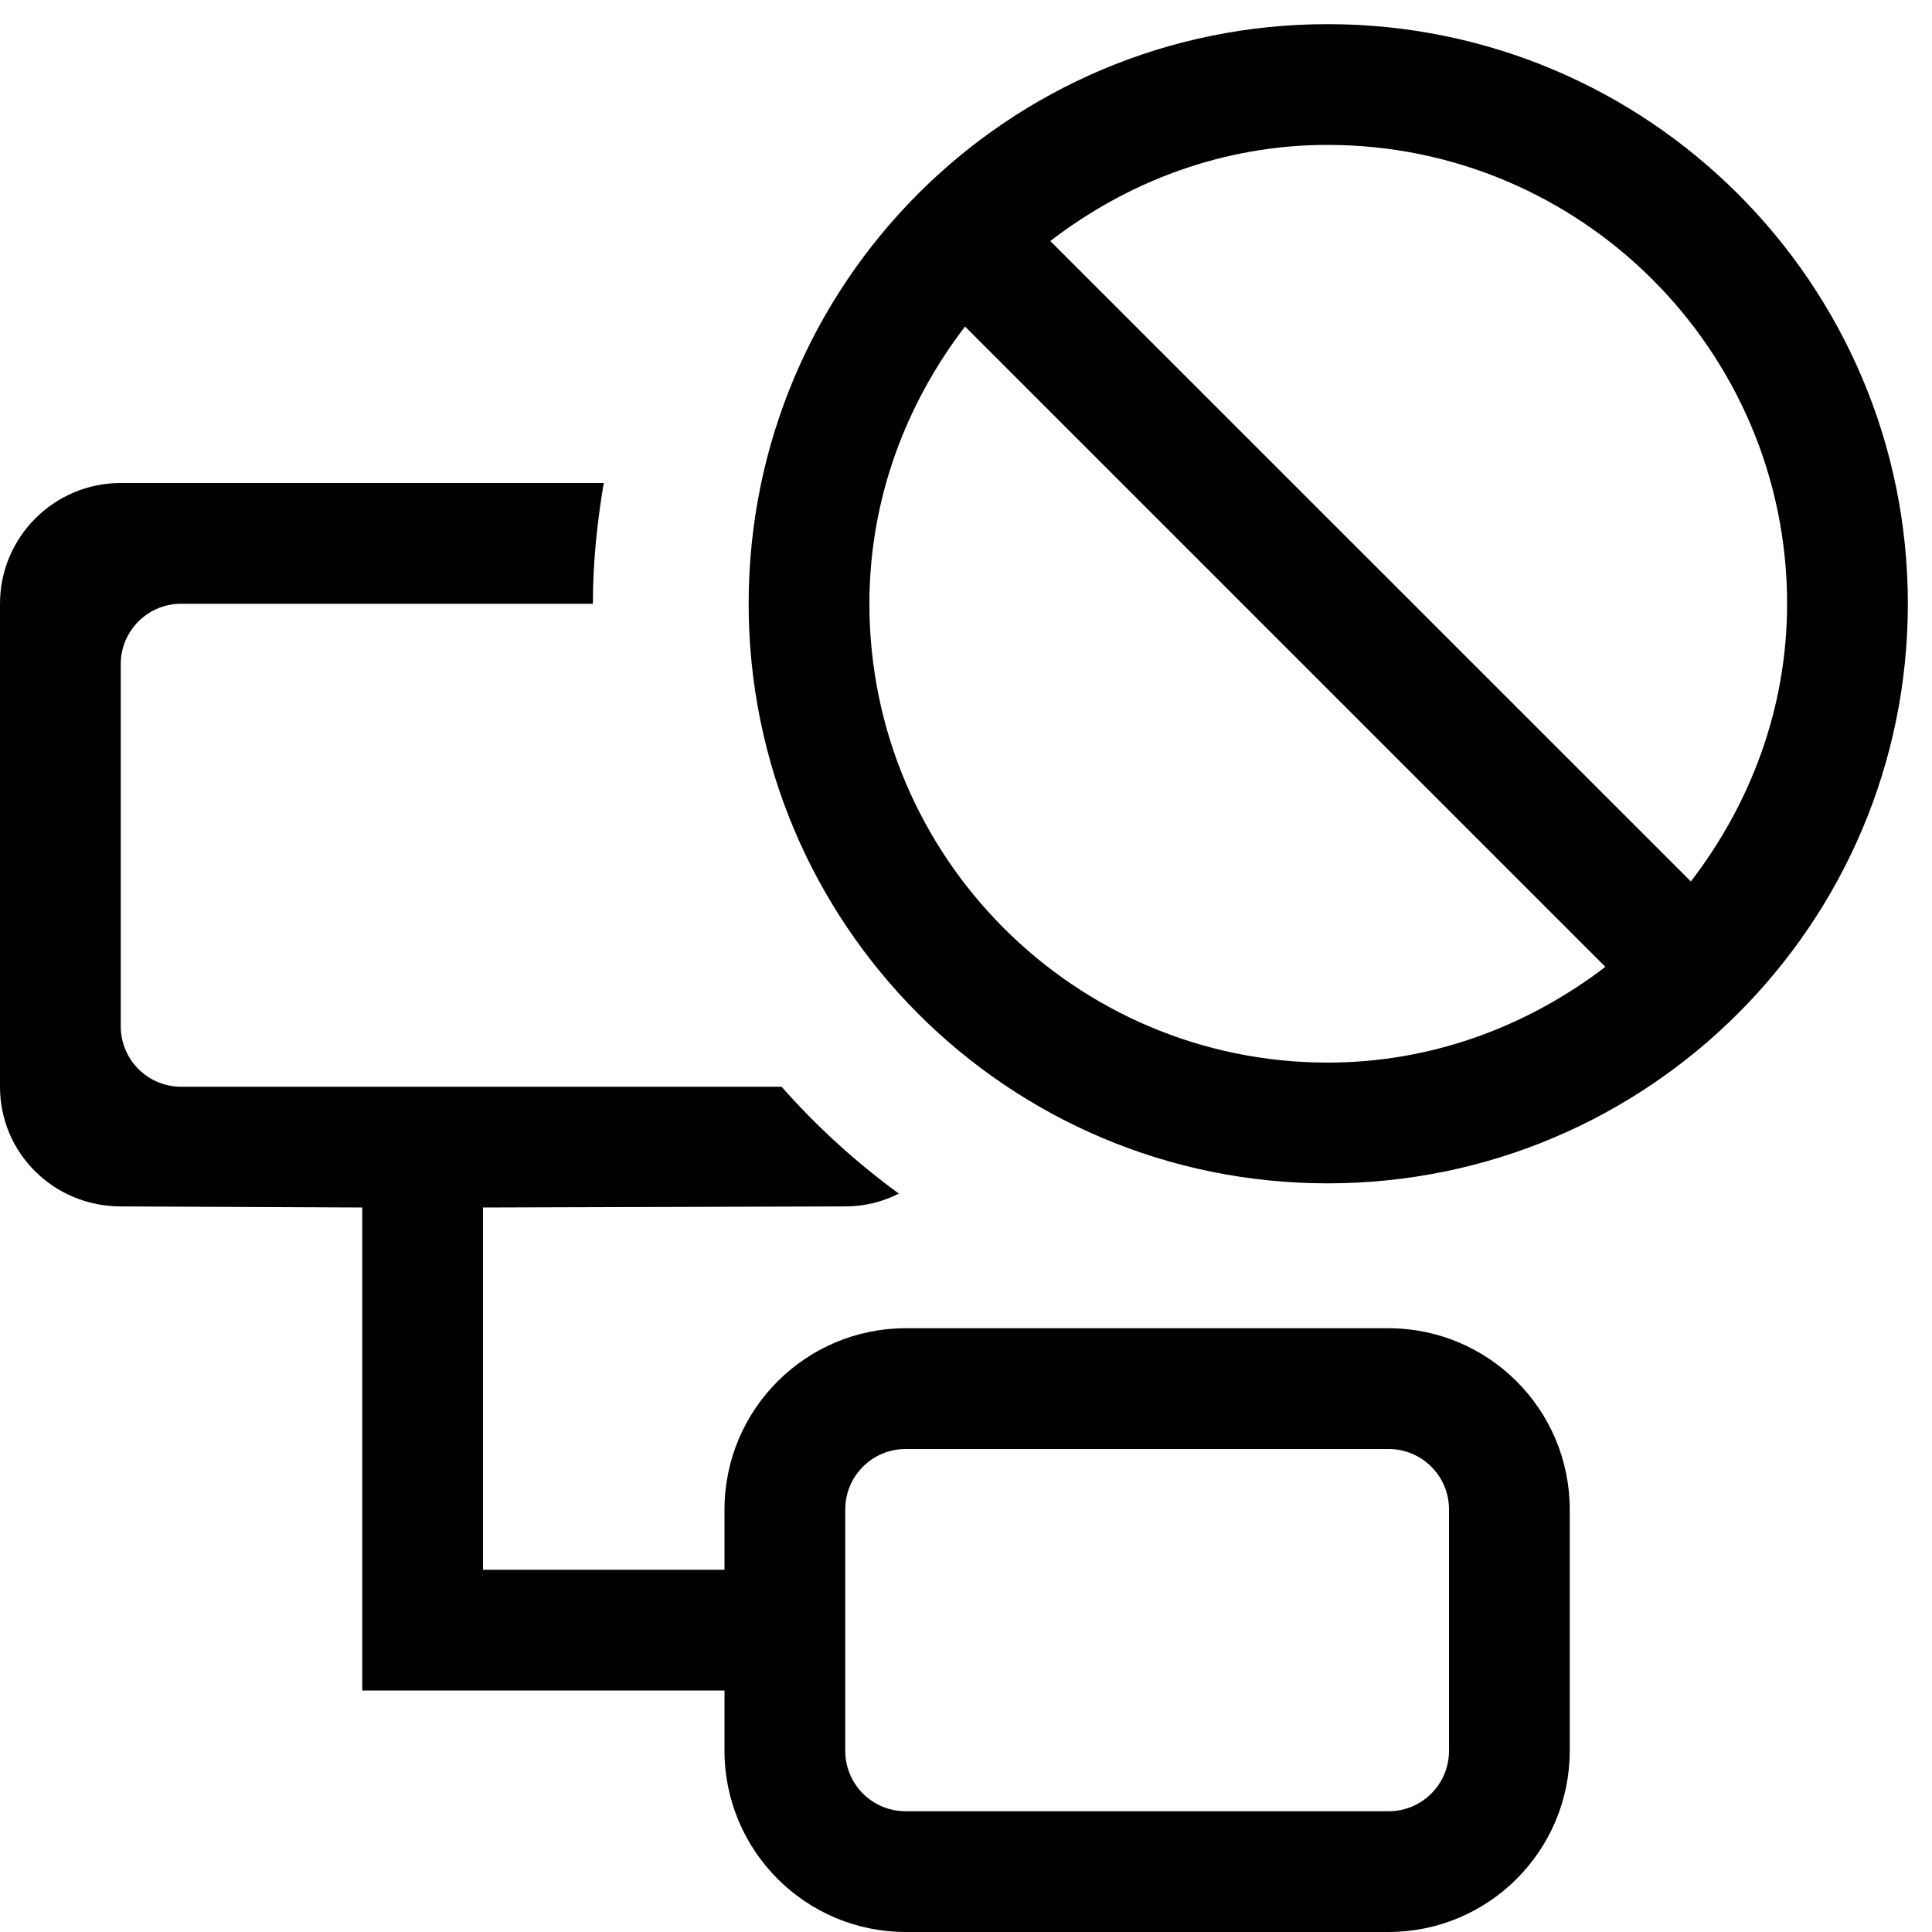
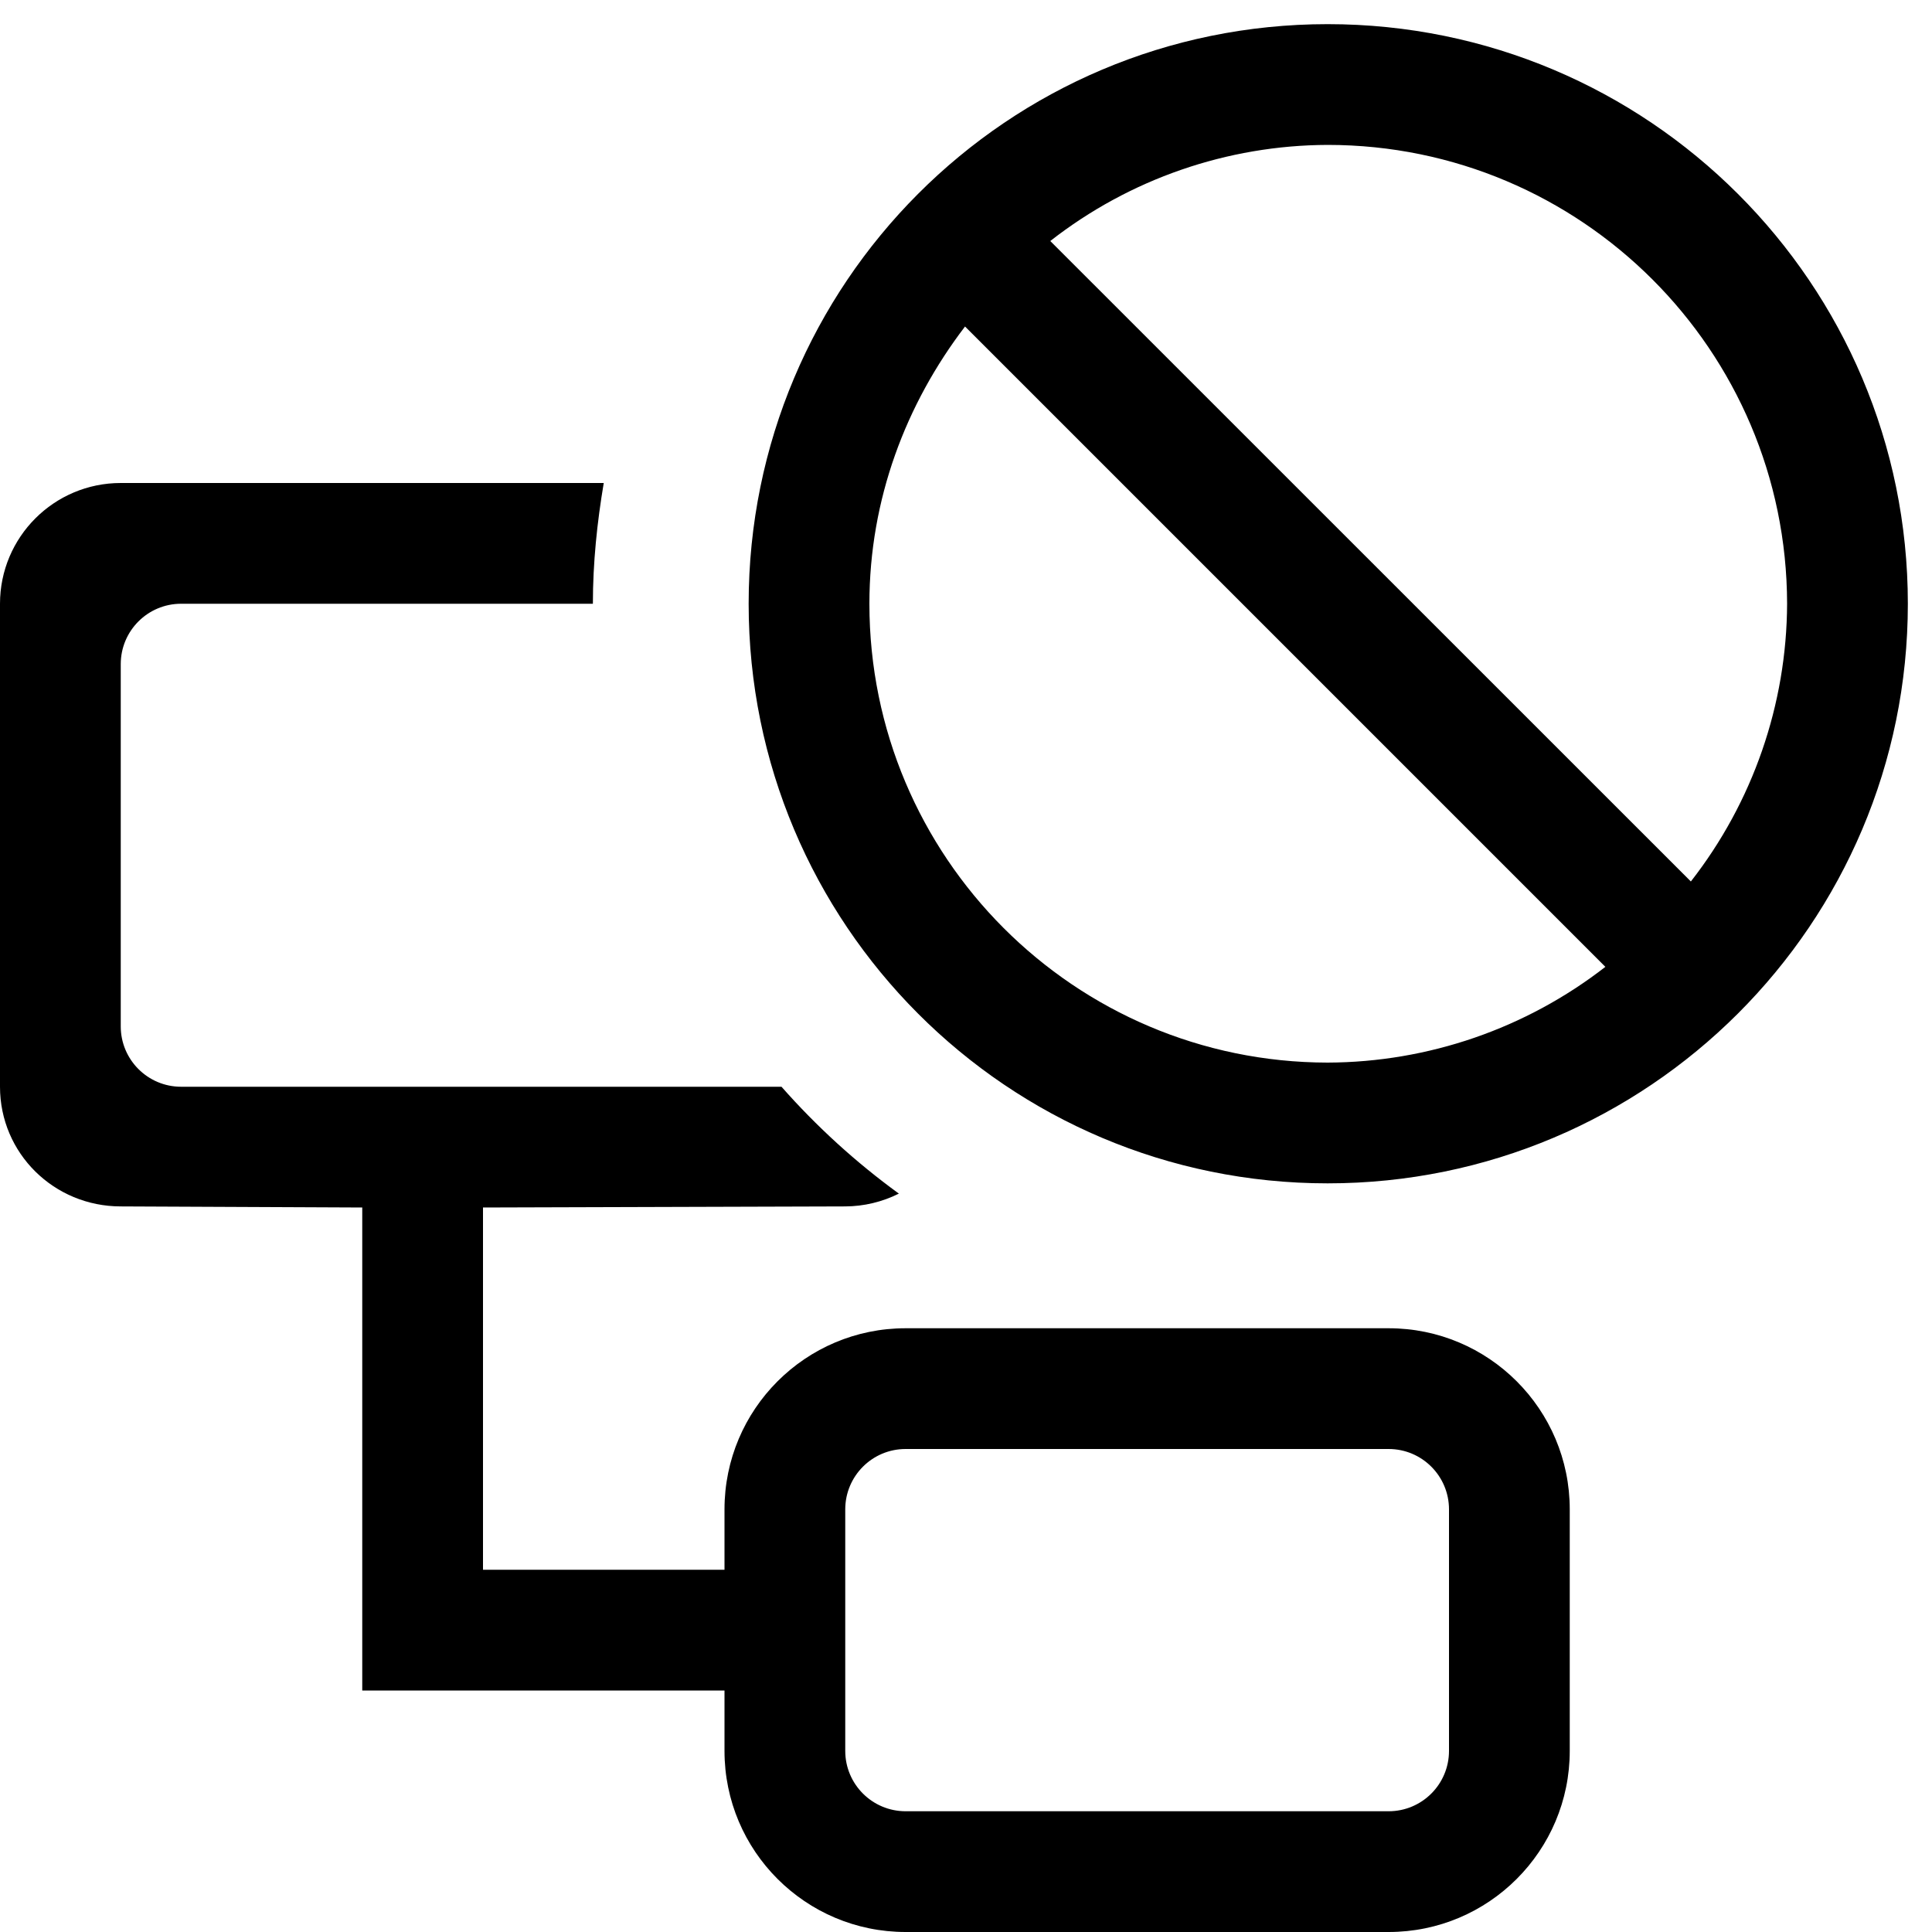
- <svg xmlns="http://www.w3.org/2000/svg" id="icons" viewBox="0 0 16 16">
-   <rect width="16" height="16" fill="none" />
-   <path d="M11.5,11h-4c-.828.001-1.499.672-1.5,1.5v.5h-2v-3l3-.009c.162,0,.308-.038.444-.106-.355-.259-.681-.556-.971-.885H1.5c-.276,0-.5-.224-.5-.5v-3c0-.276.224-.5.5-.5h3.41c0-.341.035-.674.09-1H1c-.552,0-1,.448-1,1v4c0,.552.448.991,1,.991l2,.009v4h3v.5c.001.828.672,1.499,1.5,1.5h4c.828-.001,1.499-.672,1.5-1.5v-2c-.001-.828-.672-1.499-1.5-1.5ZM12,14.5c0,.276-.224.5-.5.5h-4c-.276,0-.5-.224-.5-.5v-2c0-.276.224-.5.5-.5h4c.276,0,.5.224.5.5v2ZM10.995.2c-2.654,0-4.795,2.149-4.795,4.8s2.142,4.8,4.795,4.8,4.805-2.149,4.805-4.8S13.649.2,10.995.2ZM10.995,8.8c-2.093,0-3.795-1.704-3.795-3.8,0-.866.302-1.656.792-2.296l5.303,5.303c-.641.49-1.432.793-2.3.793ZM14.003,7.3L8.698,1.996c.64-.492,1.43-.796,2.297-.796,2.098,0,3.805,1.704,3.805,3.8,0,.868-.305,1.66-.797,2.3Z" />
+ <svg xmlns="http://www.w3.org/2000/svg" viewBox="0 0 16 16">
+   <path fill="none" d="M0 0h16v16H0z" />
+   <path d="M11.5 11h-4A1.5 1.5 0 0 0 6 12.5v.5H4v-3l3-.009a1 1 0 0 0 .444-.106A6 6 0 0 1 6.472 9H1.5a.5.5 0 0 1-.5-.5v-3a.5.5 0 0 1 .5-.5h3.41c0-.341.035-.674.09-1H1a1 1 0 0 0-1 1v4c0 .552.448.991 1 .991L3 10v4h3v.5A1.5 1.5 0 0 0 7.5 16h4a1.5 1.5 0 0 0 1.5-1.5v-2a1.5 1.5 0 0 0-1.5-1.5m.5 3.5a.5.5 0 0 1-.5.5h-4a.5.5 0 0 1-.5-.5v-2a.5.5 0 0 1 .5-.5h4a.5.5 0 0 1 .5.5zM10.995.2C8.342.2 6.2 2.349 6.2 5s2.142 4.8 4.795 4.8S15.8 7.651 15.8 5 13.649.2 10.995.2m0 8.6A3.8 3.8 0 0 1 7.2 5c0-.866.303-1.656.792-2.296l5.303 5.303a3.77 3.77 0 0 1-2.3.793m3.008-1.5L8.698 1.996a3.75 3.75 0 0 1 2.297-.796A3.806 3.806 0 0 1 14.8 5a3.76 3.76 0 0 1-.797 2.3" />
</svg>
